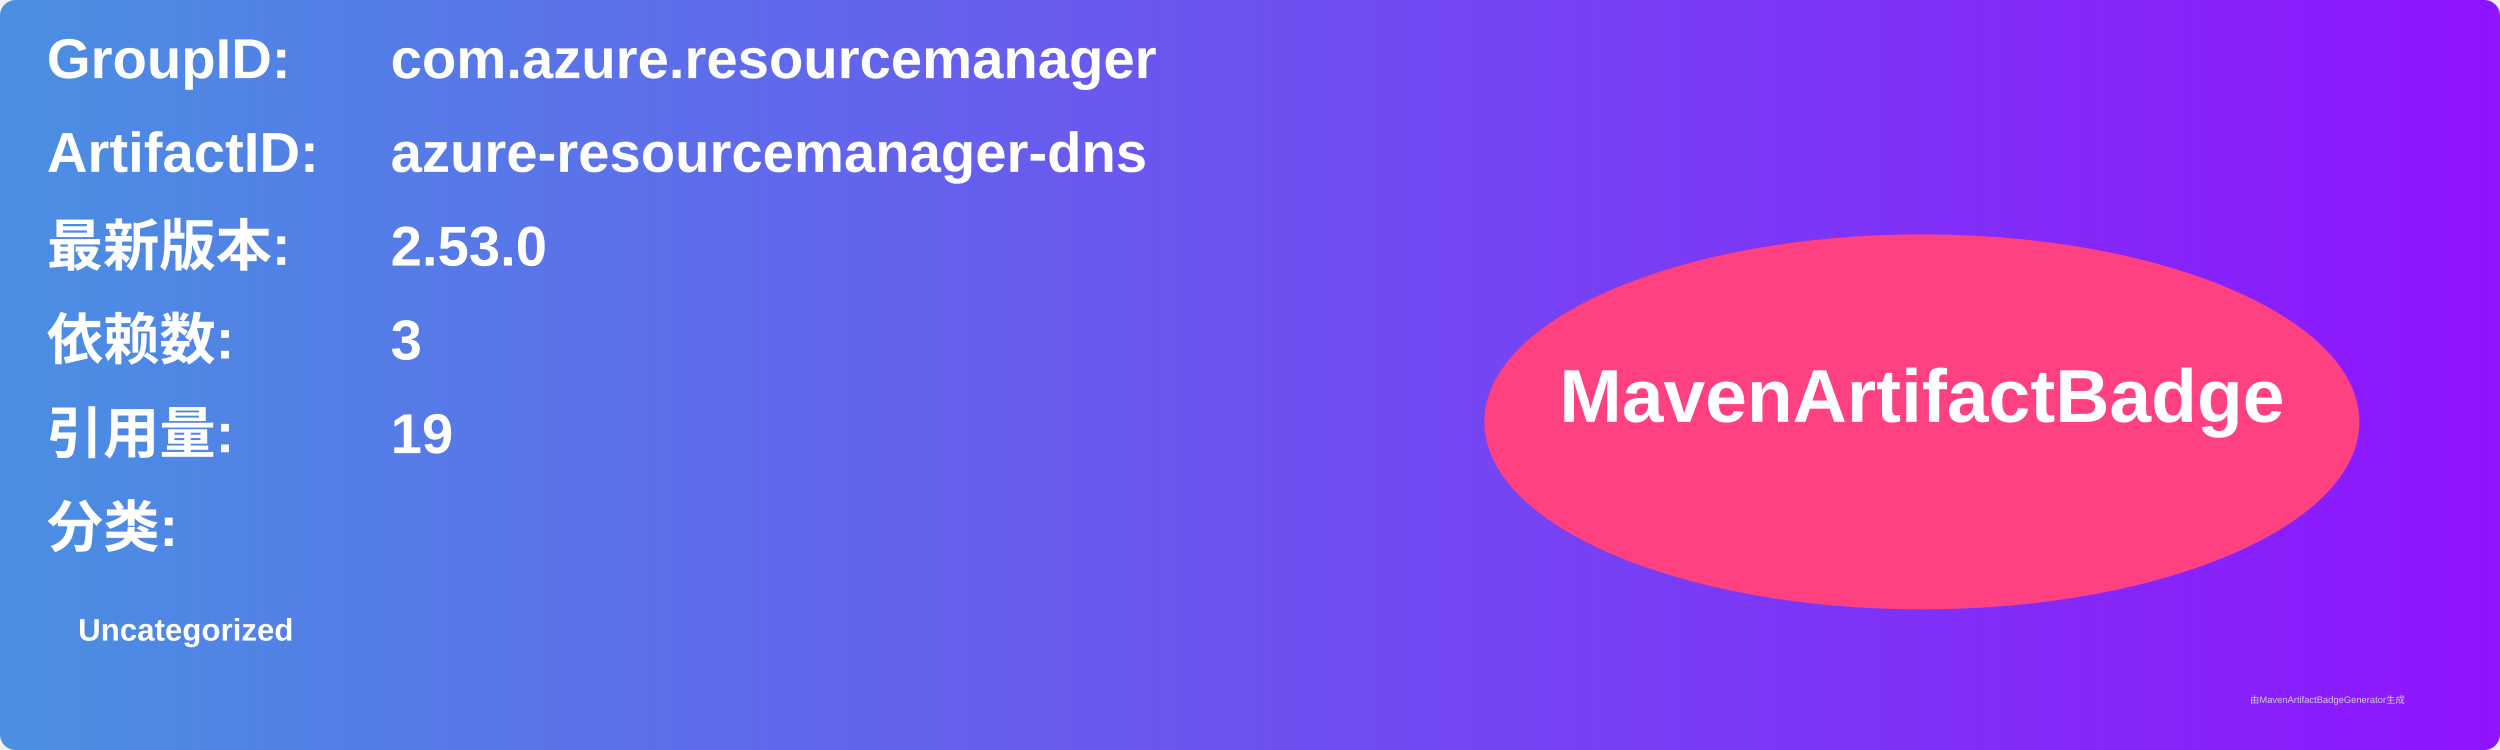
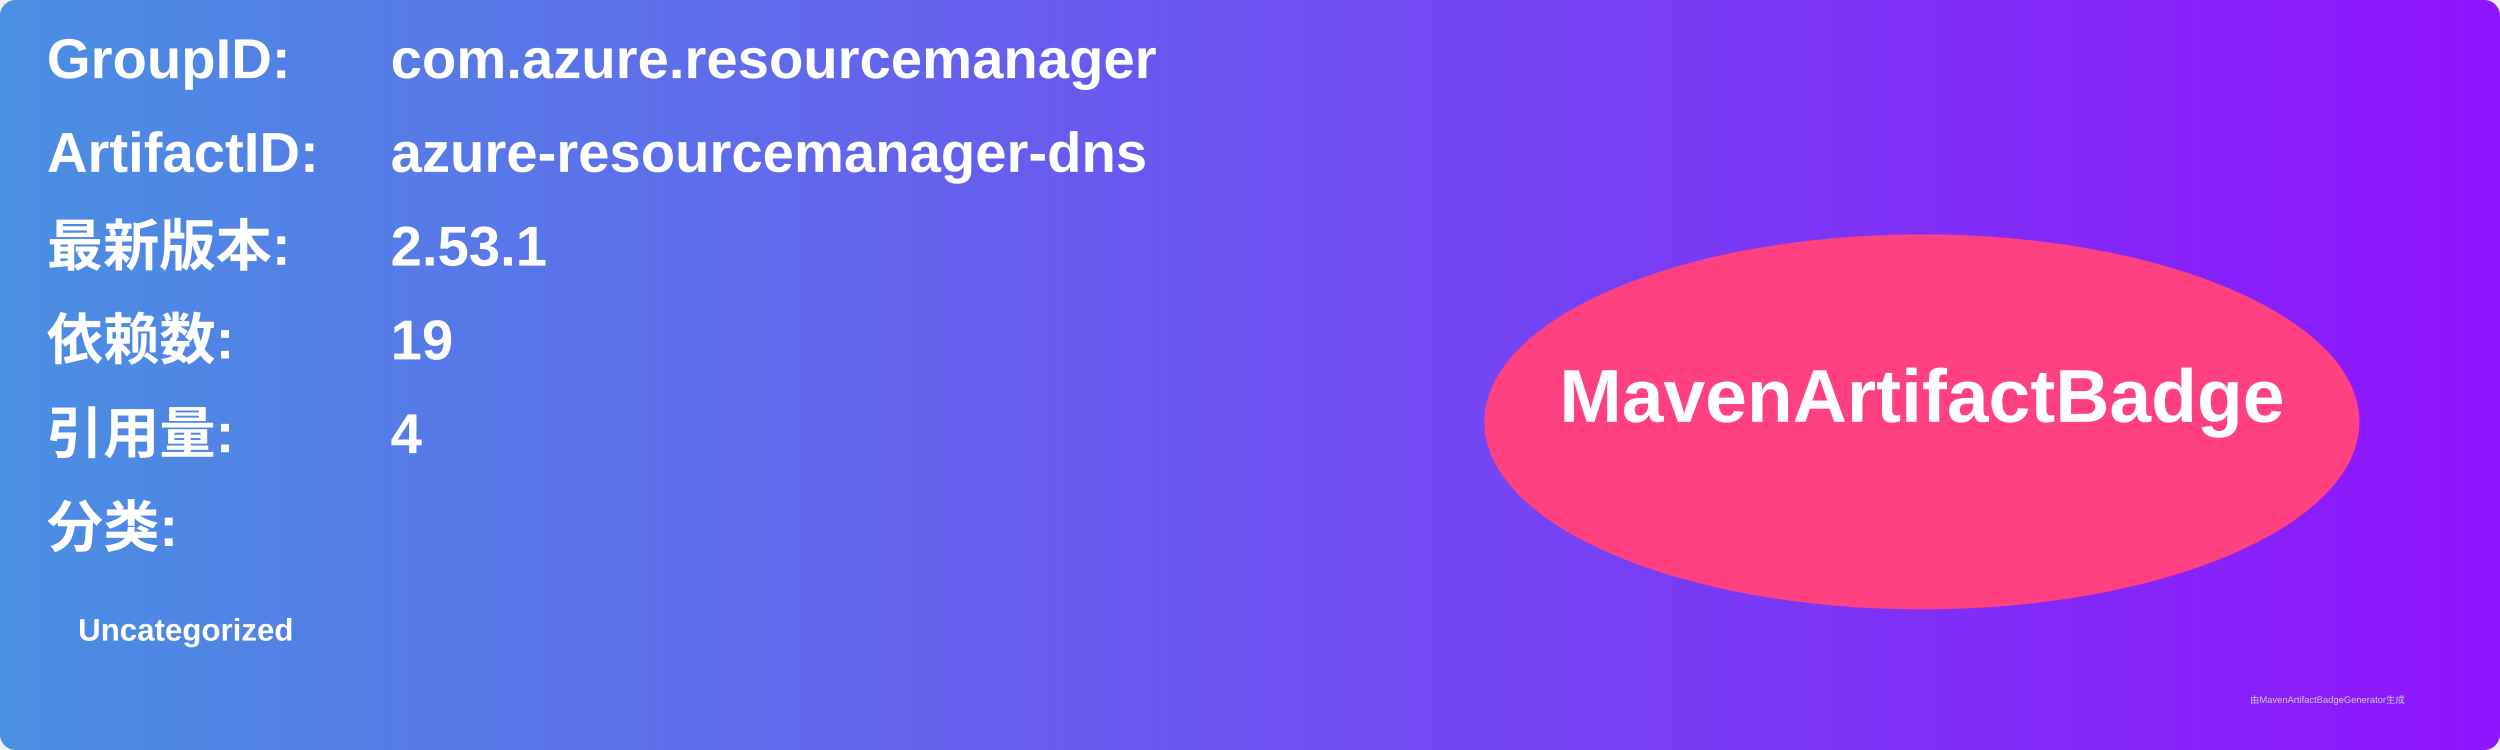
<svg xmlns="http://www.w3.org/2000/svg" width="800" height="240" viewBox="0 0 800 240">
  <linearGradient id="grad" x1="0%" y1="0%" x2="100%" y2="0%">
    <stop offset="0%" stop-color="#4a90e2" />
    <stop offset="100%" stop-color="#9013fe" />
  </linearGradient>
  <rect width="100%" height="100%" rx="5" ry="5" fill="url(#grad)" />
  <g transform="translate(15, 15)">
    <text x="0" y="10" font-family="Arial" font-size="18" fill="white" font-weight="bold" width="260">GroupID:</text>
    <text x="110" y="10" font-family="Arial" font-size="18" fill="white" font-weight="bold" width="460">com.azure.resourcemanager</text>
    <text x="0" y="40" font-family="Arial" font-size="18" fill="white" font-weight="bold" width="260">ArtifactID:</text>
    <text x="110" y="40" font-family="Arial" font-size="18" fill="white" font-weight="bold" width="460">azure-resourcemanager-dns</text>
    <text x="0" y="70" font-family="Arial" font-size="18" fill="white" font-weight="bold">最新版本:</text>
    <text x="110" y="70" font-family="Arial" font-size="18" fill="white" font-weight="bold">
-       <tspan font-weight="bold">2.53.0</tspan>
+       <tspan font-weight="bold">2.53.1</tspan>
    </text>
    <text x="0" y="100" font-family="Arial" font-size="18" fill="white" font-weight="bold">依赖数: </text>
    <text x="110" y="100" font-family="Arial" font-size="18" fill="white">
-       <tspan font-weight="bold">3</tspan>
+       <tspan font-weight="bold">19</tspan>
    </text>
    <text x="0" y="130" font-family="Arial" font-size="18" fill="white" font-weight="bold">引用量: </text>
    <text x="110" y="130" font-family="Arial" font-size="18" fill="white">
-       <tspan font-weight="bold">19</tspan>
+       <tspan font-weight="bold">4</tspan>
    </text>
    <text x="0" y="160" font-family="Arial" font-size="18" fill="white" font-weight="bold">分类:</text>
    <text x="10" y="190" font-family="Arial" font-size="10" fill="white">
      <tspan font-weight="bold">Uncategorized</tspan>
    </text>
    <ellipse cx="600" cy="120" rx="140" ry="60" fill="#ff4081" />
    <text x="600" y="120" text-anchor="middle" font-family="Arial" font-size="24" fill="white" font-weight="bold">MavenArtifactBadge</text>
  </g>
  <text x="720" y="225" font-family="Arial" font-size="3" fill="#d0d0d0">由MavenArtifactBadgeGenerator生成</text>
</svg>
